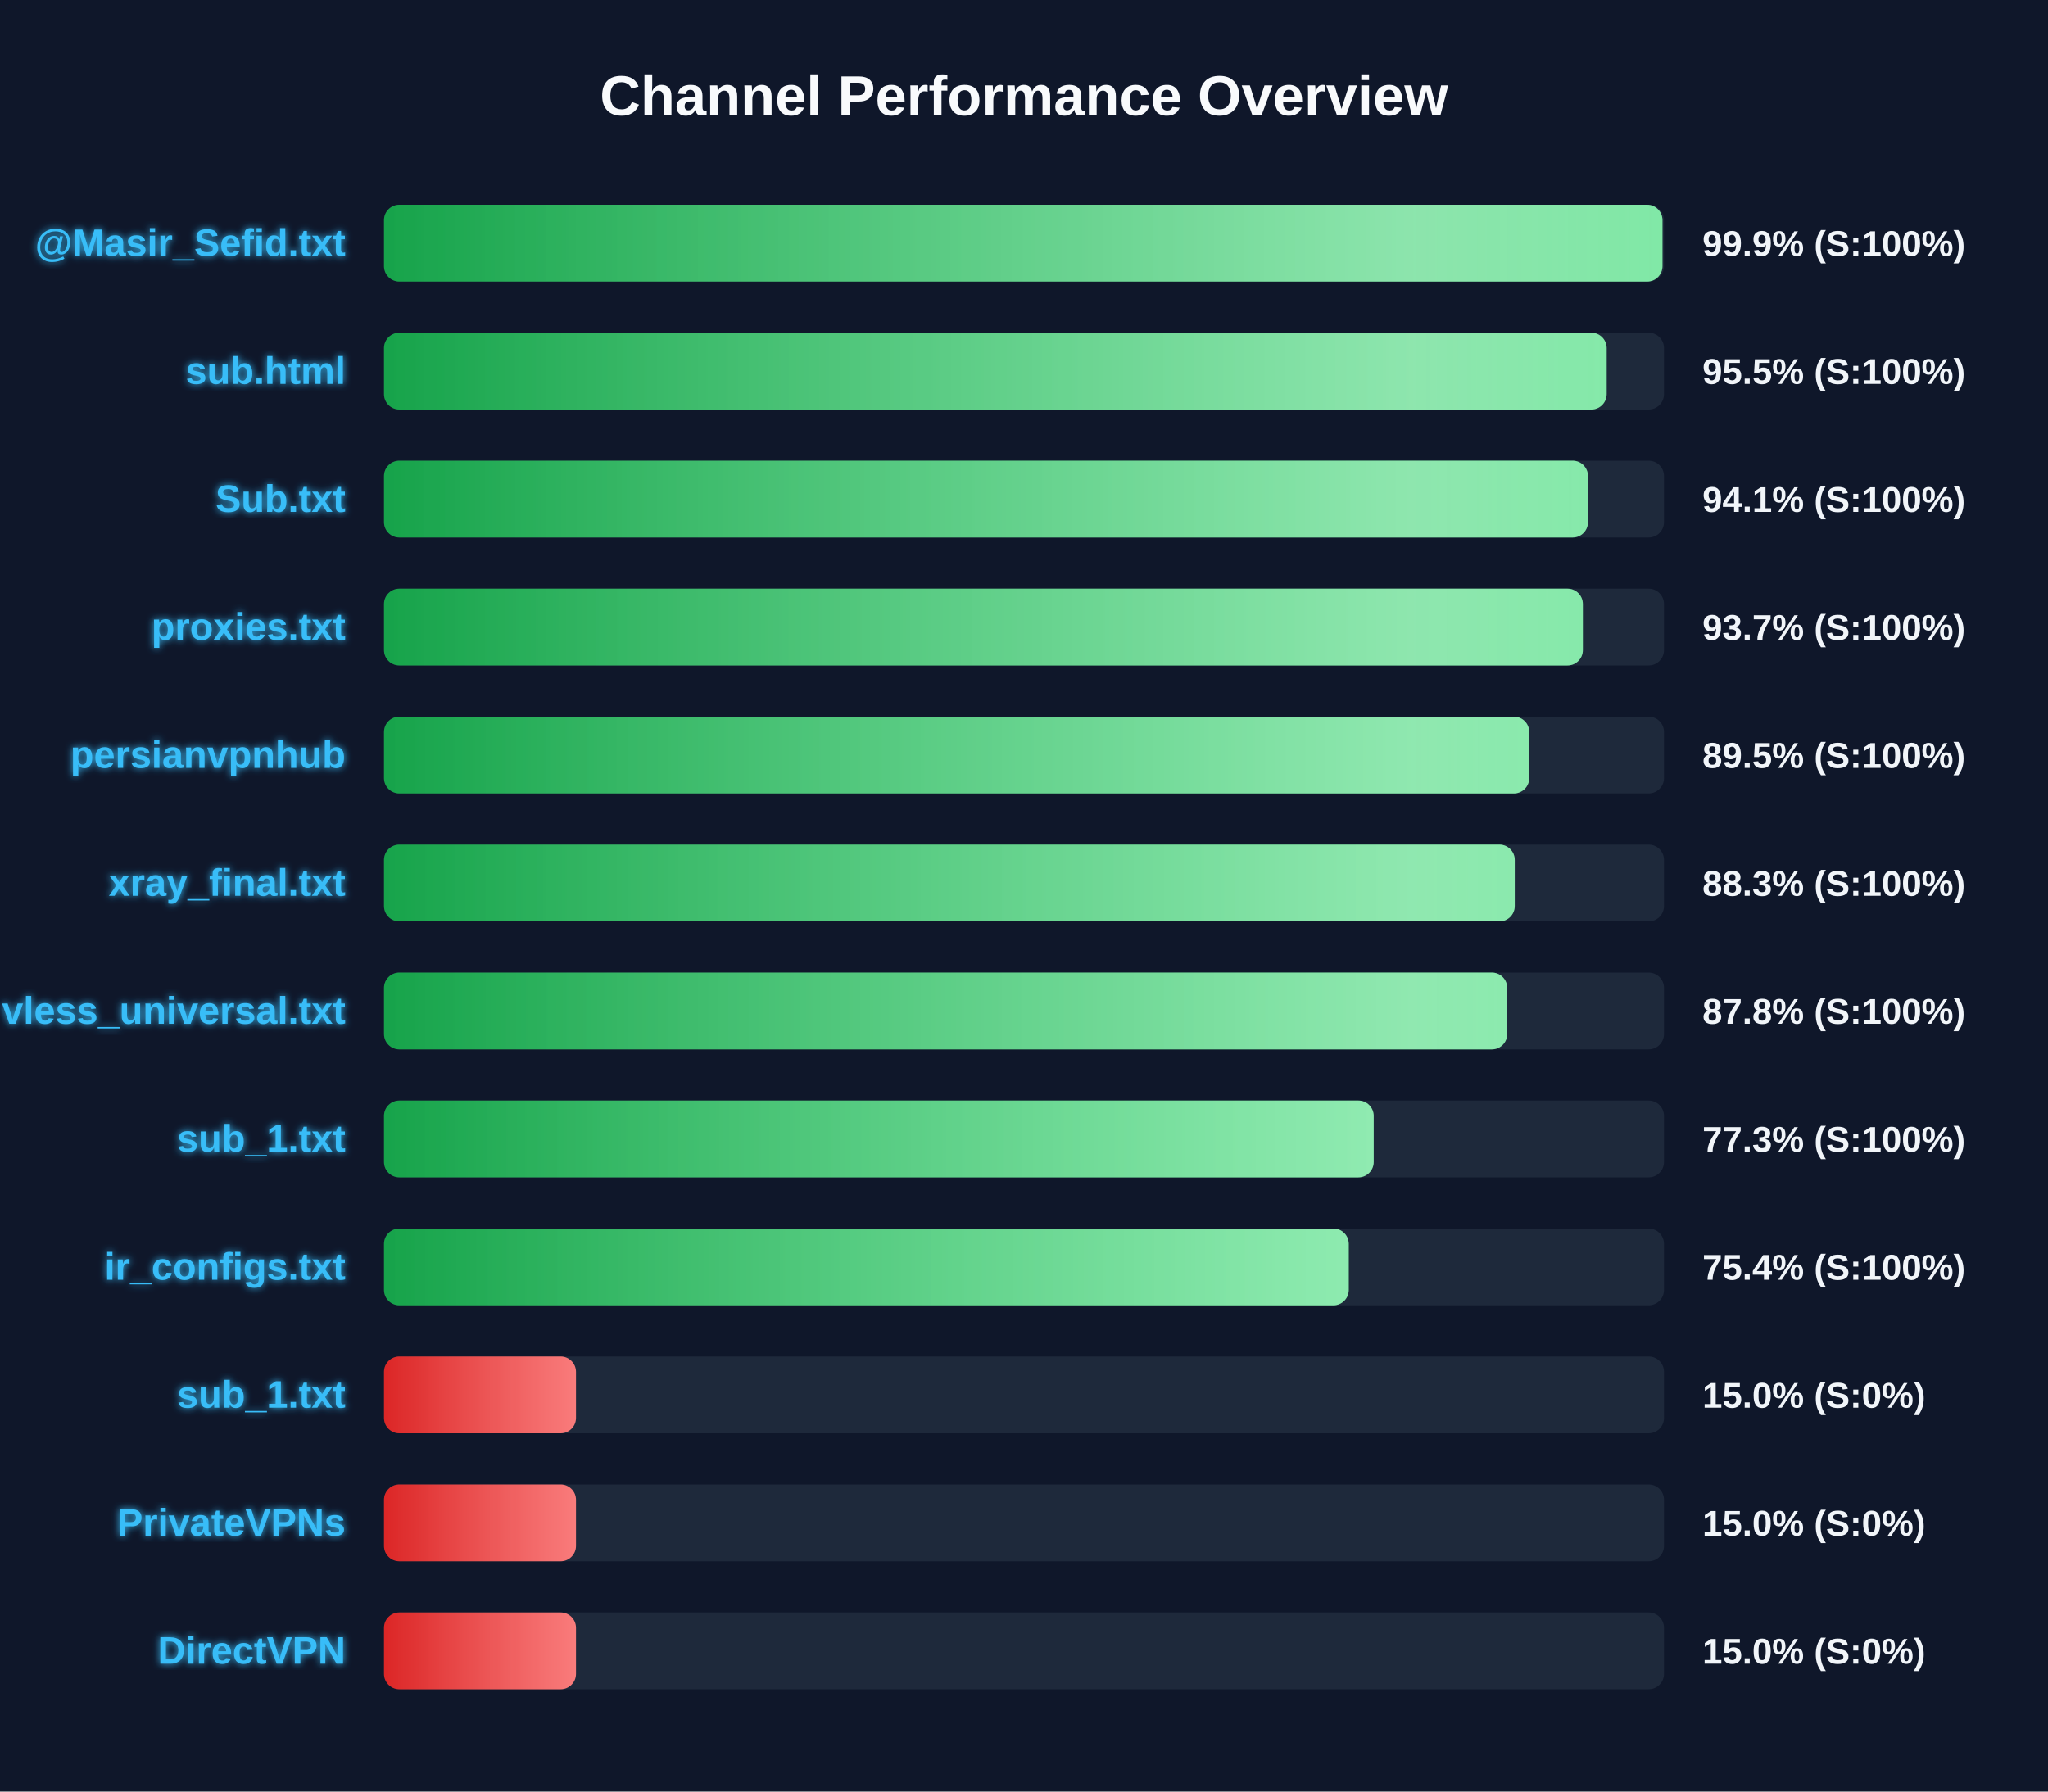
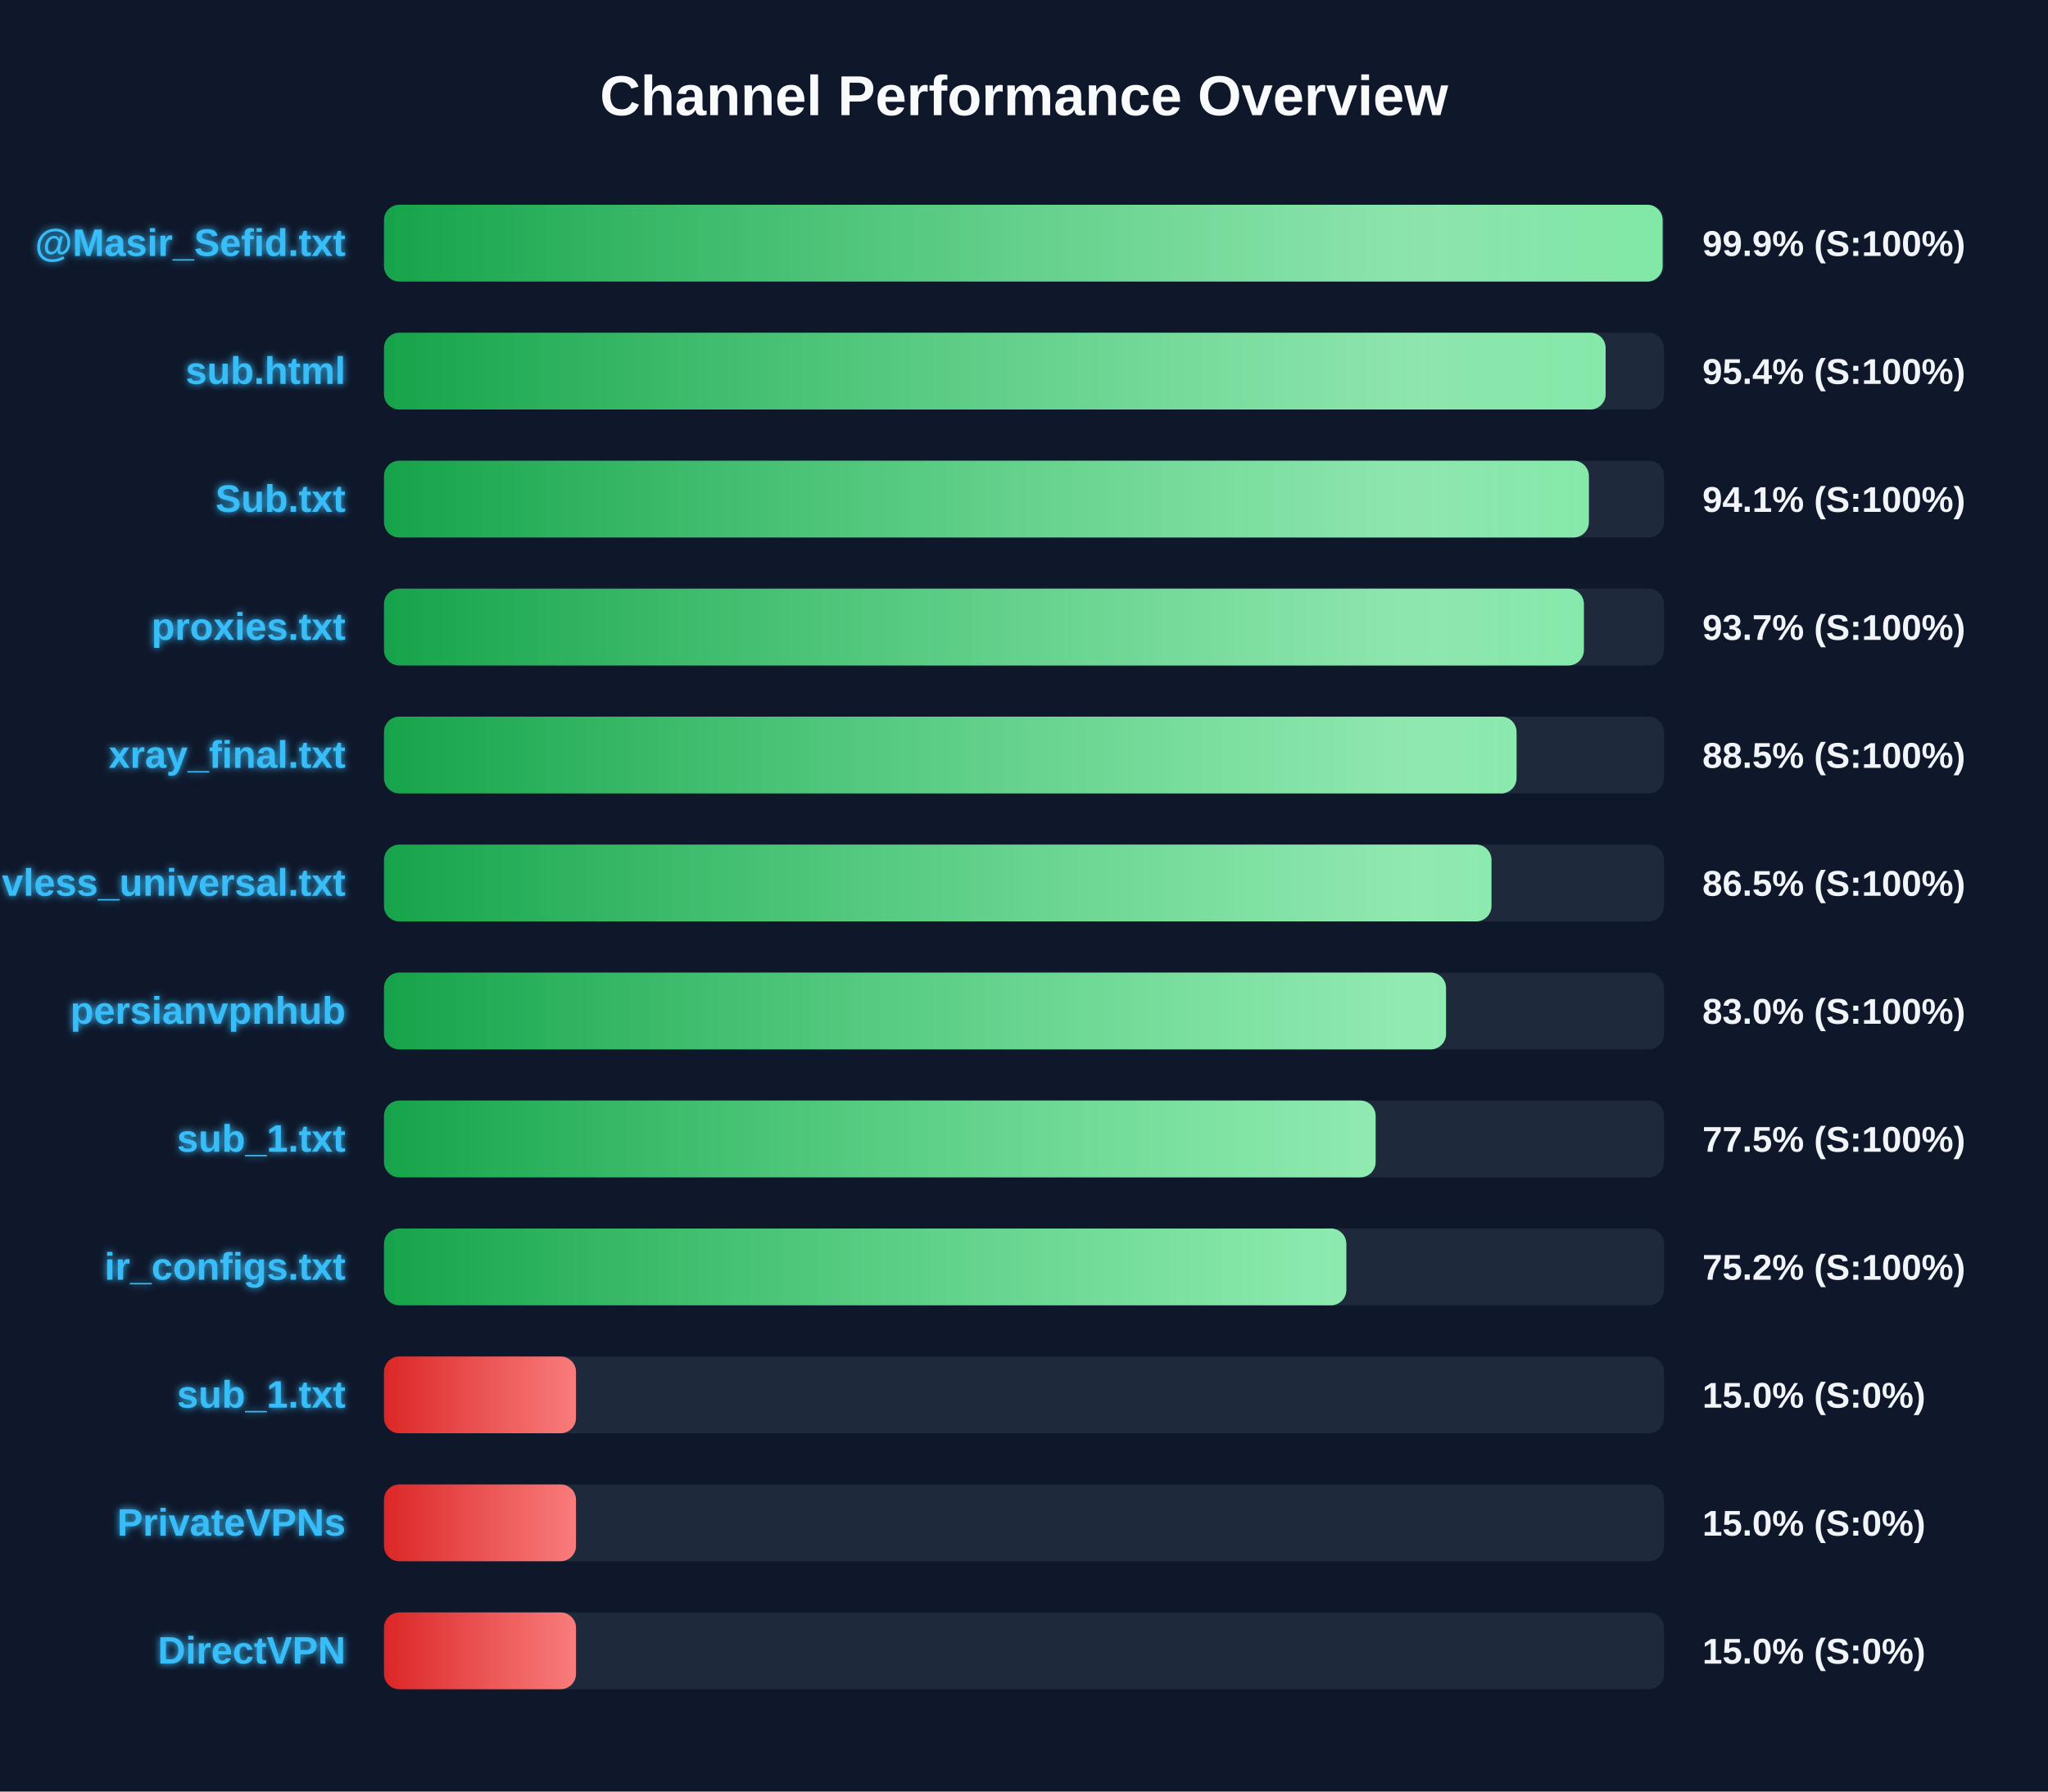
<svg xmlns="http://www.w3.org/2000/svg" width="800" height="700" version="1.1">
  <defs>
    <linearGradient id="grad-green" x1="0%" y1="0%" x2="100%" y2="0%">
      <stop offset="0%" stop-color="#16a34a" />
      <stop offset="100%" stop-color="#4ade80" />
    </linearGradient>
    <linearGradient id="grad-yellow" x1="0%" y1="0%" x2="100%" y2="0%">
      <stop offset="0%" stop-color="#ca8a04" />
      <stop offset="100%" stop-color="#fde047" />
    </linearGradient>
    <linearGradient id="grad-red" x1="0%" y1="0%" x2="100%" y2="0%">
      <stop offset="0%" stop-color="#dc2626" />
      <stop offset="100%" stop-color="#f87171" />
    </linearGradient>
    <linearGradient id="shimmer" x1="0%" y1="0%" x2="100%" y2="0%">
      <stop offset="0%" stop-color="rgba(255,255,255,0)" />
      <stop offset="50%" stop-color="rgba(255,255,255,0.4)" />
      <stop offset="100%" stop-color="rgba(255,255,255,0)" />
    </linearGradient>
    <filter id="glow" x="-20%" y="-20%" width="140%" height="140%">
      <feGaussianBlur stdDeviation="1.5" result="blur" />
      <feComposite in="SourceGraphic" in2="blur" operator="over" />
    </filter>
  </defs>
  <style>
        .bg-rect { fill: #0f172a; }
        .title { font: bold 22px 'Segoe UI', Arial, sans-serif; fill: #f8fafc; }
        .row { font: bold 15px 'Segoe UI', Arial, sans-serif; fill: #38bdf8; filter: url(#glow); }
        .score { font: bold 14px 'Segoe UI', Arial, sans-serif; fill: #f1f5f9; }
        @keyframes shimmer-anim {
            0% { transform: translateX(-100%); }
            100% { transform: translateX(200%); }
        }
        .shimmer-rect {
            animation: shimmer-anim 2.5s infinite linear;
        }
    </style>
  <rect width="100%" height="100%" class="bg-rect" />
  <text x="400" y="45" text-anchor="middle" class="title">Channel Performance Overview</text>
  <rect x="150" y="80" width="500" height="30" fill="#1e293b" rx="6" />
  <clipPath id="clip-0">
-     <rect x="150" y="80" width="499.4" height="30" rx="6" />
+     <rect x="150" y="80" width="499.45" height="30" rx="6" />
  </clipPath>
-   <rect x="150" y="80" width="499.4" height="30" fill="url(#grad-green)" rx="6" />
+   <rect x="150" y="80" width="499.45" height="30" fill="url(#grad-green)" rx="6" />
  <g clip-path="url(#clip-0)">
    <rect x="150" y="80" width="100%" height="30" fill="url(#shimmer)" class="shimmer-rect" />
  </g>
  <text x="135" y="100" text-anchor="end" class="row">@Masir_Sefid.txt</text>
  <text x="665" y="100" text-anchor="start" class="score">99.9% (S:100%)</text>
  <rect x="150" y="130" width="500" height="30" fill="#1e293b" rx="6" />
  <clipPath id="clip-1">
-     <rect x="150" y="130" width="477.6" height="30" rx="6" />
+     <rect x="150" y="130" width="477.2" height="30" rx="6" />
  </clipPath>
-   <rect x="150" y="130" width="477.6" height="30" fill="url(#grad-green)" rx="6" />
+   <rect x="150" y="130" width="477.2" height="30" fill="url(#grad-green)" rx="6" />
  <g clip-path="url(#clip-1)">
    <rect x="150" y="130" width="100%" height="30" fill="url(#shimmer)" class="shimmer-rect" />
  </g>
  <text x="135" y="150" text-anchor="end" class="row">sub.html</text>
-   <text x="665" y="150" text-anchor="start" class="score">95.5% (S:100%)</text>
+   <text x="665" y="150" text-anchor="start" class="score">95.4% (S:100%)</text>
  <rect x="150" y="180" width="500" height="30" fill="#1e293b" rx="6" />
  <clipPath id="clip-2">
-     <rect x="150" y="180" width="470.3" height="30" rx="6" />
+     <rect x="150" y="180" width="470.65" height="30" rx="6" />
  </clipPath>
-   <rect x="150" y="180" width="470.3" height="30" fill="url(#grad-green)" rx="6" />
+   <rect x="150" y="180" width="470.65" height="30" fill="url(#grad-green)" rx="6" />
  <g clip-path="url(#clip-2)">
    <rect x="150" y="180" width="100%" height="30" fill="url(#shimmer)" class="shimmer-rect" />
  </g>
  <text x="135" y="200" text-anchor="end" class="row">Sub.txt</text>
  <text x="665" y="200" text-anchor="start" class="score">94.1% (S:100%)</text>
  <rect x="150" y="230" width="500" height="30" fill="#1e293b" rx="6" />
  <clipPath id="clip-3">
-     <rect x="150" y="230" width="468.3" height="30" rx="6" />
+     <rect x="150" y="230" width="468.7" height="30" rx="6" />
  </clipPath>
-   <rect x="150" y="230" width="468.3" height="30" fill="url(#grad-green)" rx="6" />
+   <rect x="150" y="230" width="468.7" height="30" fill="url(#grad-green)" rx="6" />
  <g clip-path="url(#clip-3)">
    <rect x="150" y="230" width="100%" height="30" fill="url(#shimmer)" class="shimmer-rect" />
  </g>
  <text x="135" y="250" text-anchor="end" class="row">proxies.txt</text>
  <text x="665" y="250" text-anchor="start" class="score">93.7% (S:100%)</text>
  <rect x="150" y="280" width="500" height="30" fill="#1e293b" rx="6" />
  <clipPath id="clip-4">
-     <rect x="150" y="280" width="447.35" height="30" rx="6" />
+     <rect x="150" y="280" width="442.4" height="30" rx="6" />
  </clipPath>
-   <rect x="150" y="280" width="447.35" height="30" fill="url(#grad-green)" rx="6" />
+   <rect x="150" y="280" width="442.4" height="30" fill="url(#grad-green)" rx="6" />
  <g clip-path="url(#clip-4)">
    <rect x="150" y="280" width="100%" height="30" fill="url(#shimmer)" class="shimmer-rect" />
  </g>
-   <text x="135" y="300" text-anchor="end" class="row">persianvpnhub</text>
-   <text x="665" y="300" text-anchor="start" class="score">89.5% (S:100%)</text>
+   <text x="135" y="300" text-anchor="end" class="row">xray_final.txt</text>
+   <text x="665" y="300" text-anchor="start" class="score">88.5% (S:100%)</text>
  <rect x="150" y="330" width="500" height="30" fill="#1e293b" rx="6" />
  <clipPath id="clip-5">
-     <rect x="150" y="330" width="441.7" height="30" rx="6" />
+     <rect x="150" y="330" width="432.6" height="30" rx="6" />
  </clipPath>
-   <rect x="150" y="330" width="441.7" height="30" fill="url(#grad-green)" rx="6" />
+   <rect x="150" y="330" width="432.6" height="30" fill="url(#grad-green)" rx="6" />
  <g clip-path="url(#clip-5)">
    <rect x="150" y="330" width="100%" height="30" fill="url(#shimmer)" class="shimmer-rect" />
  </g>
-   <text x="135" y="350" text-anchor="end" class="row">xray_final.txt</text>
-   <text x="665" y="350" text-anchor="start" class="score">88.3% (S:100%)</text>
+   <text x="135" y="350" text-anchor="end" class="row">vless_universal.txt</text>
+   <text x="665" y="350" text-anchor="start" class="score">86.5% (S:100%)</text>
  <rect x="150" y="380" width="500" height="30" fill="#1e293b" rx="6" />
  <clipPath id="clip-6">
-     <rect x="150" y="380" width="438.75" height="30" rx="6" />
+     <rect x="150" y="380" width="414.85" height="30" rx="6" />
  </clipPath>
-   <rect x="150" y="380" width="438.75" height="30" fill="url(#grad-green)" rx="6" />
+   <rect x="150" y="380" width="414.85" height="30" fill="url(#grad-green)" rx="6" />
  <g clip-path="url(#clip-6)">
    <rect x="150" y="380" width="100%" height="30" fill="url(#shimmer)" class="shimmer-rect" />
  </g>
-   <text x="135" y="400" text-anchor="end" class="row">vless_universal.txt</text>
-   <text x="665" y="400" text-anchor="start" class="score">87.8% (S:100%)</text>
+   <text x="135" y="400" text-anchor="end" class="row">persianvpnhub</text>
+   <text x="665" y="400" text-anchor="start" class="score">83.0% (S:100%)</text>
  <rect x="150" y="430" width="500" height="30" fill="#1e293b" rx="6" />
  <clipPath id="clip-7">
-     <rect x="150" y="430" width="386.6" height="30" rx="6" />
+     <rect x="150" y="430" width="387.35" height="30" rx="6" />
  </clipPath>
-   <rect x="150" y="430" width="386.6" height="30" fill="url(#grad-green)" rx="6" />
+   <rect x="150" y="430" width="387.35" height="30" fill="url(#grad-green)" rx="6" />
  <g clip-path="url(#clip-7)">
    <rect x="150" y="430" width="100%" height="30" fill="url(#shimmer)" class="shimmer-rect" />
  </g>
  <text x="135" y="450" text-anchor="end" class="row">sub_1.txt</text>
-   <text x="665" y="450" text-anchor="start" class="score">77.3% (S:100%)</text>
+   <text x="665" y="450" text-anchor="start" class="score">77.5% (S:100%)</text>
  <rect x="150" y="480" width="500" height="30" fill="#1e293b" rx="6" />
  <clipPath id="clip-8">
-     <rect x="150" y="480" width="376.85" height="30" rx="6" />
+     <rect x="150" y="480" width="375.9" height="30" rx="6" />
  </clipPath>
-   <rect x="150" y="480" width="376.85" height="30" fill="url(#grad-green)" rx="6" />
+   <rect x="150" y="480" width="375.9" height="30" fill="url(#grad-green)" rx="6" />
  <g clip-path="url(#clip-8)">
    <rect x="150" y="480" width="100%" height="30" fill="url(#shimmer)" class="shimmer-rect" />
  </g>
  <text x="135" y="500" text-anchor="end" class="row">ir_configs.txt</text>
-   <text x="665" y="500" text-anchor="start" class="score">75.4% (S:100%)</text>
+   <text x="665" y="500" text-anchor="start" class="score">75.2% (S:100%)</text>
  <rect x="150" y="530" width="500" height="30" fill="#1e293b" rx="6" />
  <clipPath id="clip-9">
    <rect x="150" y="530" width="75.0" height="30" rx="6" />
  </clipPath>
  <rect x="150" y="530" width="75.0" height="30" fill="url(#grad-red)" rx="6" />
  <g clip-path="url(#clip-9)">
    <rect x="150" y="530" width="100%" height="30" fill="url(#shimmer)" class="shimmer-rect" />
  </g>
  <text x="135" y="550" text-anchor="end" class="row">sub_1.txt</text>
  <text x="665" y="550" text-anchor="start" class="score">15.0% (S:0%)</text>
  <rect x="150" y="580" width="500" height="30" fill="#1e293b" rx="6" />
  <clipPath id="clip-10">
    <rect x="150" y="580" width="75.0" height="30" rx="6" />
  </clipPath>
  <rect x="150" y="580" width="75.0" height="30" fill="url(#grad-red)" rx="6" />
  <g clip-path="url(#clip-10)">
    <rect x="150" y="580" width="100%" height="30" fill="url(#shimmer)" class="shimmer-rect" />
  </g>
  <text x="135" y="600" text-anchor="end" class="row">PrivateVPNs</text>
  <text x="665" y="600" text-anchor="start" class="score">15.0% (S:0%)</text>
  <rect x="150" y="630" width="500" height="30" fill="#1e293b" rx="6" />
  <clipPath id="clip-11">
    <rect x="150" y="630" width="75.0" height="30" rx="6" />
  </clipPath>
  <rect x="150" y="630" width="75.0" height="30" fill="url(#grad-red)" rx="6" />
  <g clip-path="url(#clip-11)">
    <rect x="150" y="630" width="100%" height="30" fill="url(#shimmer)" class="shimmer-rect" />
  </g>
  <text x="135" y="650" text-anchor="end" class="row">DirectVPN</text>
  <text x="665" y="650" text-anchor="start" class="score">15.0% (S:0%)</text>
</svg>
